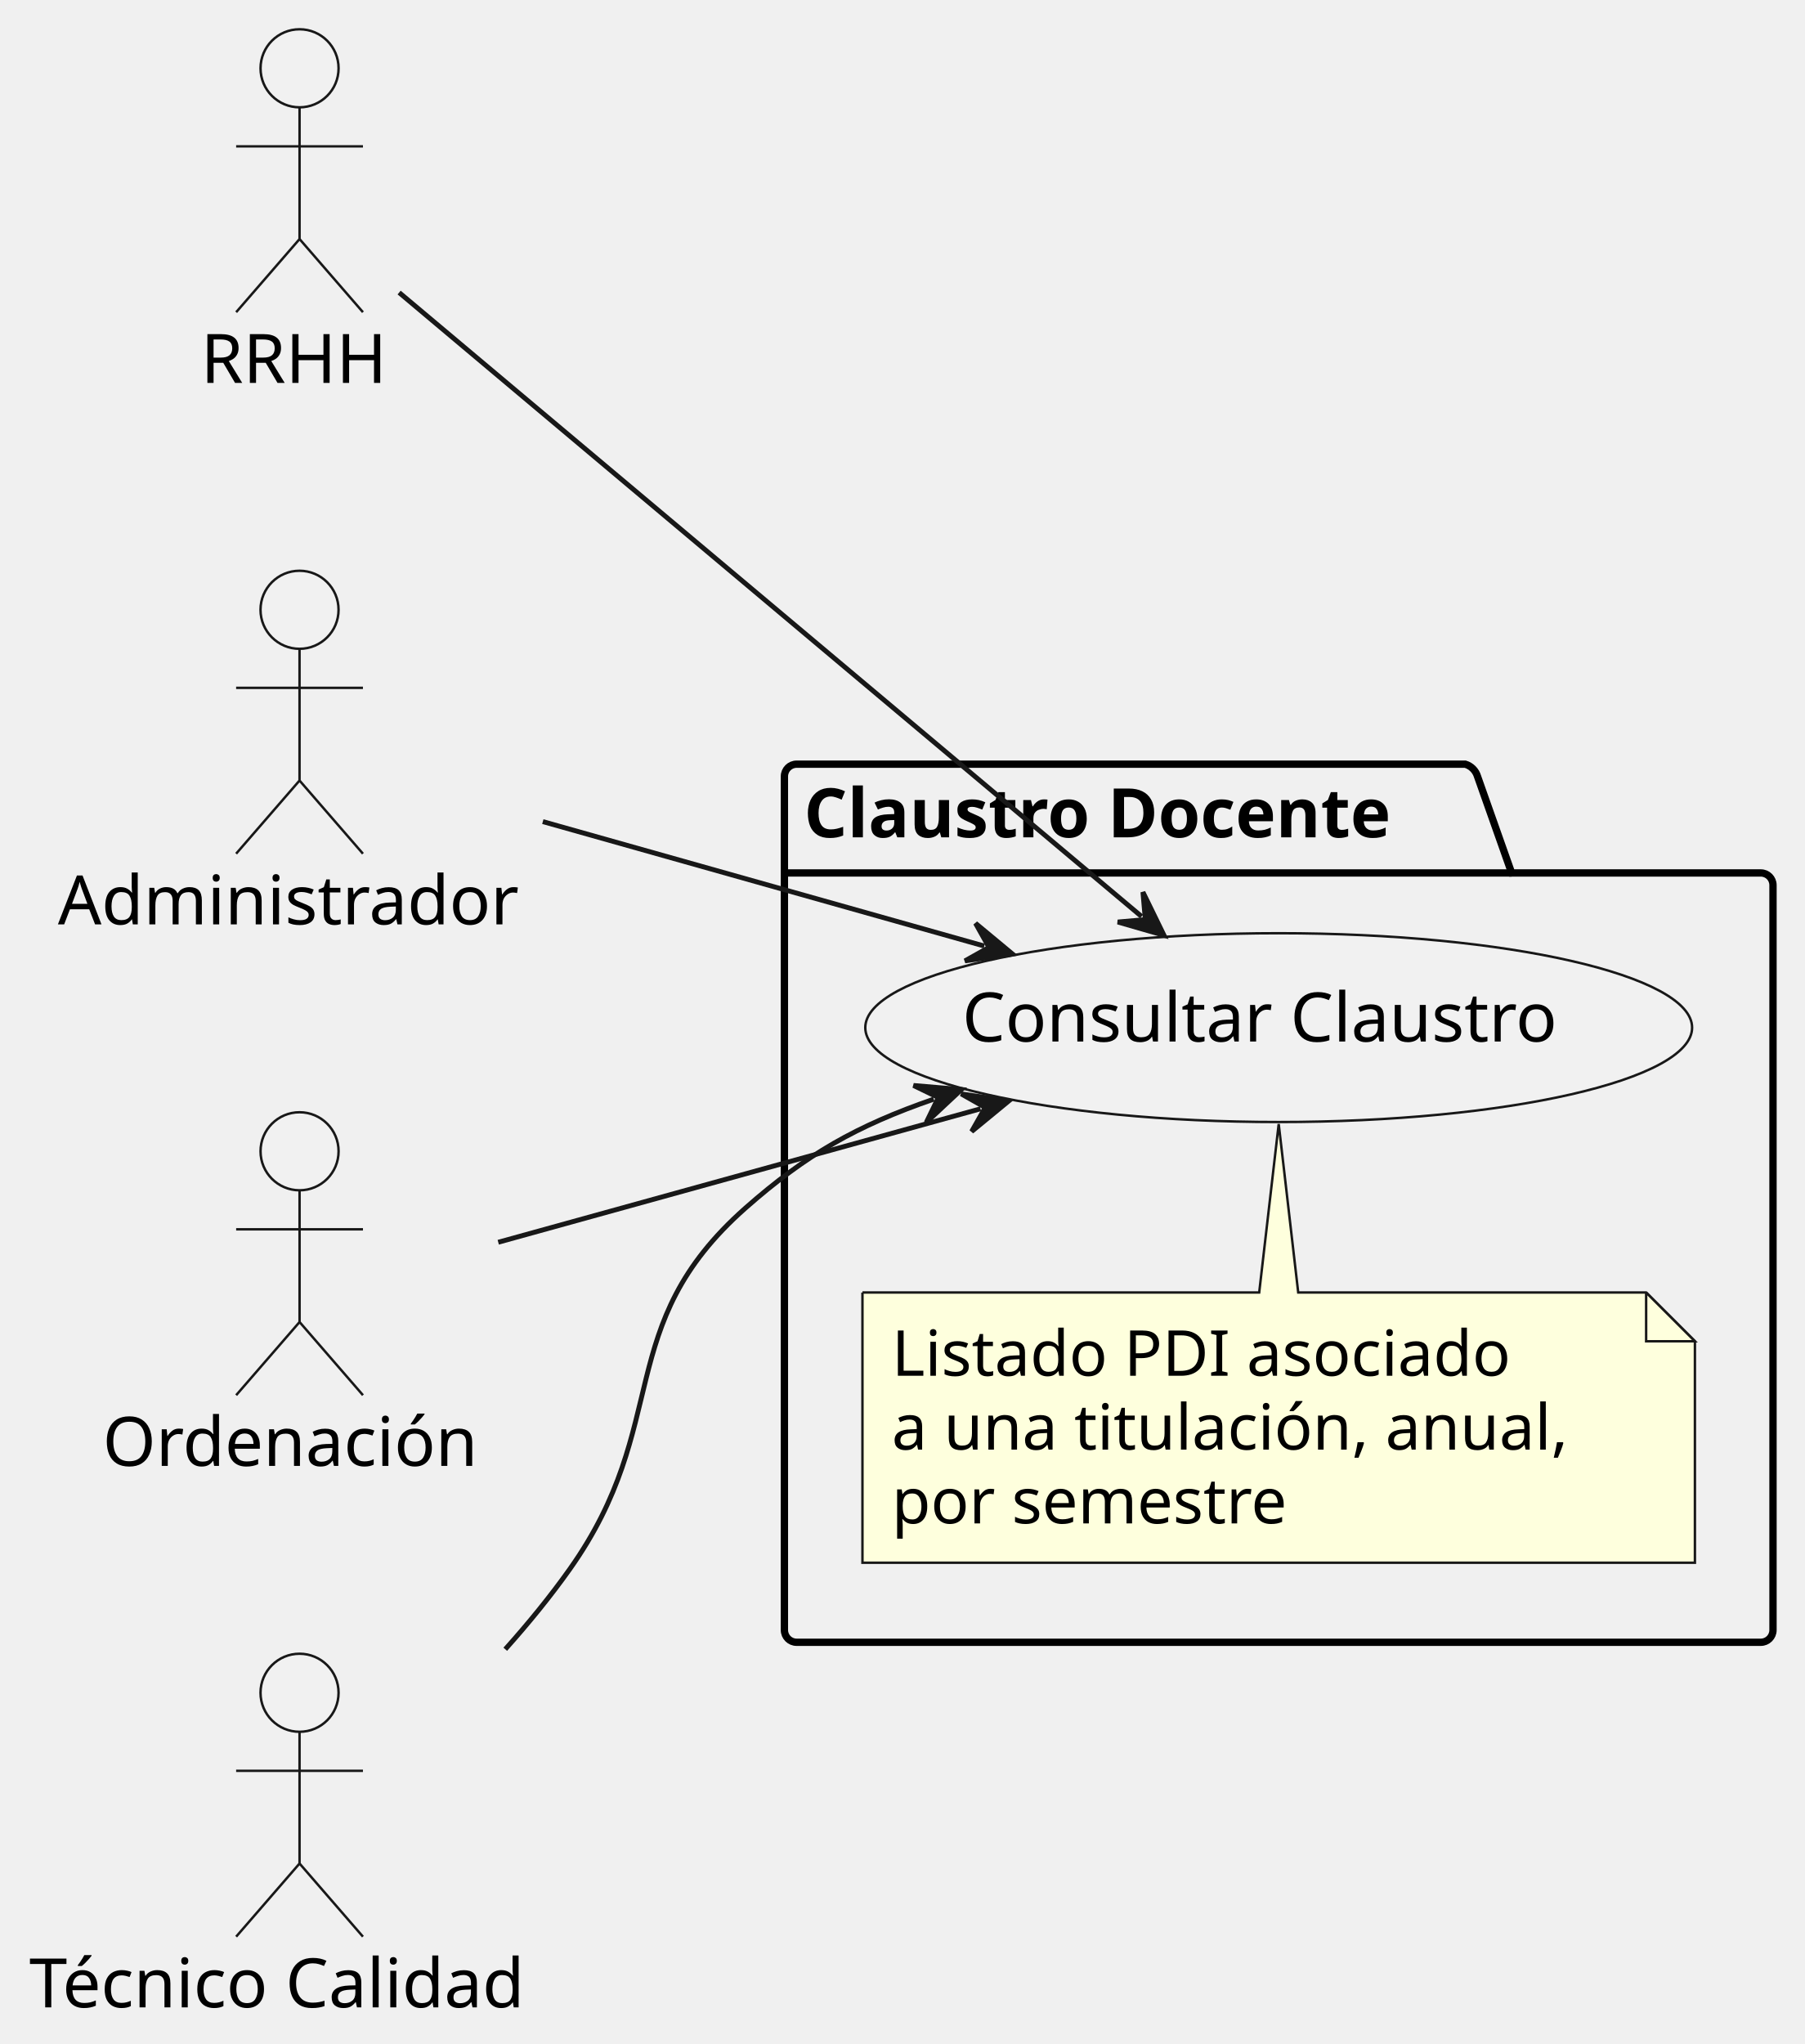
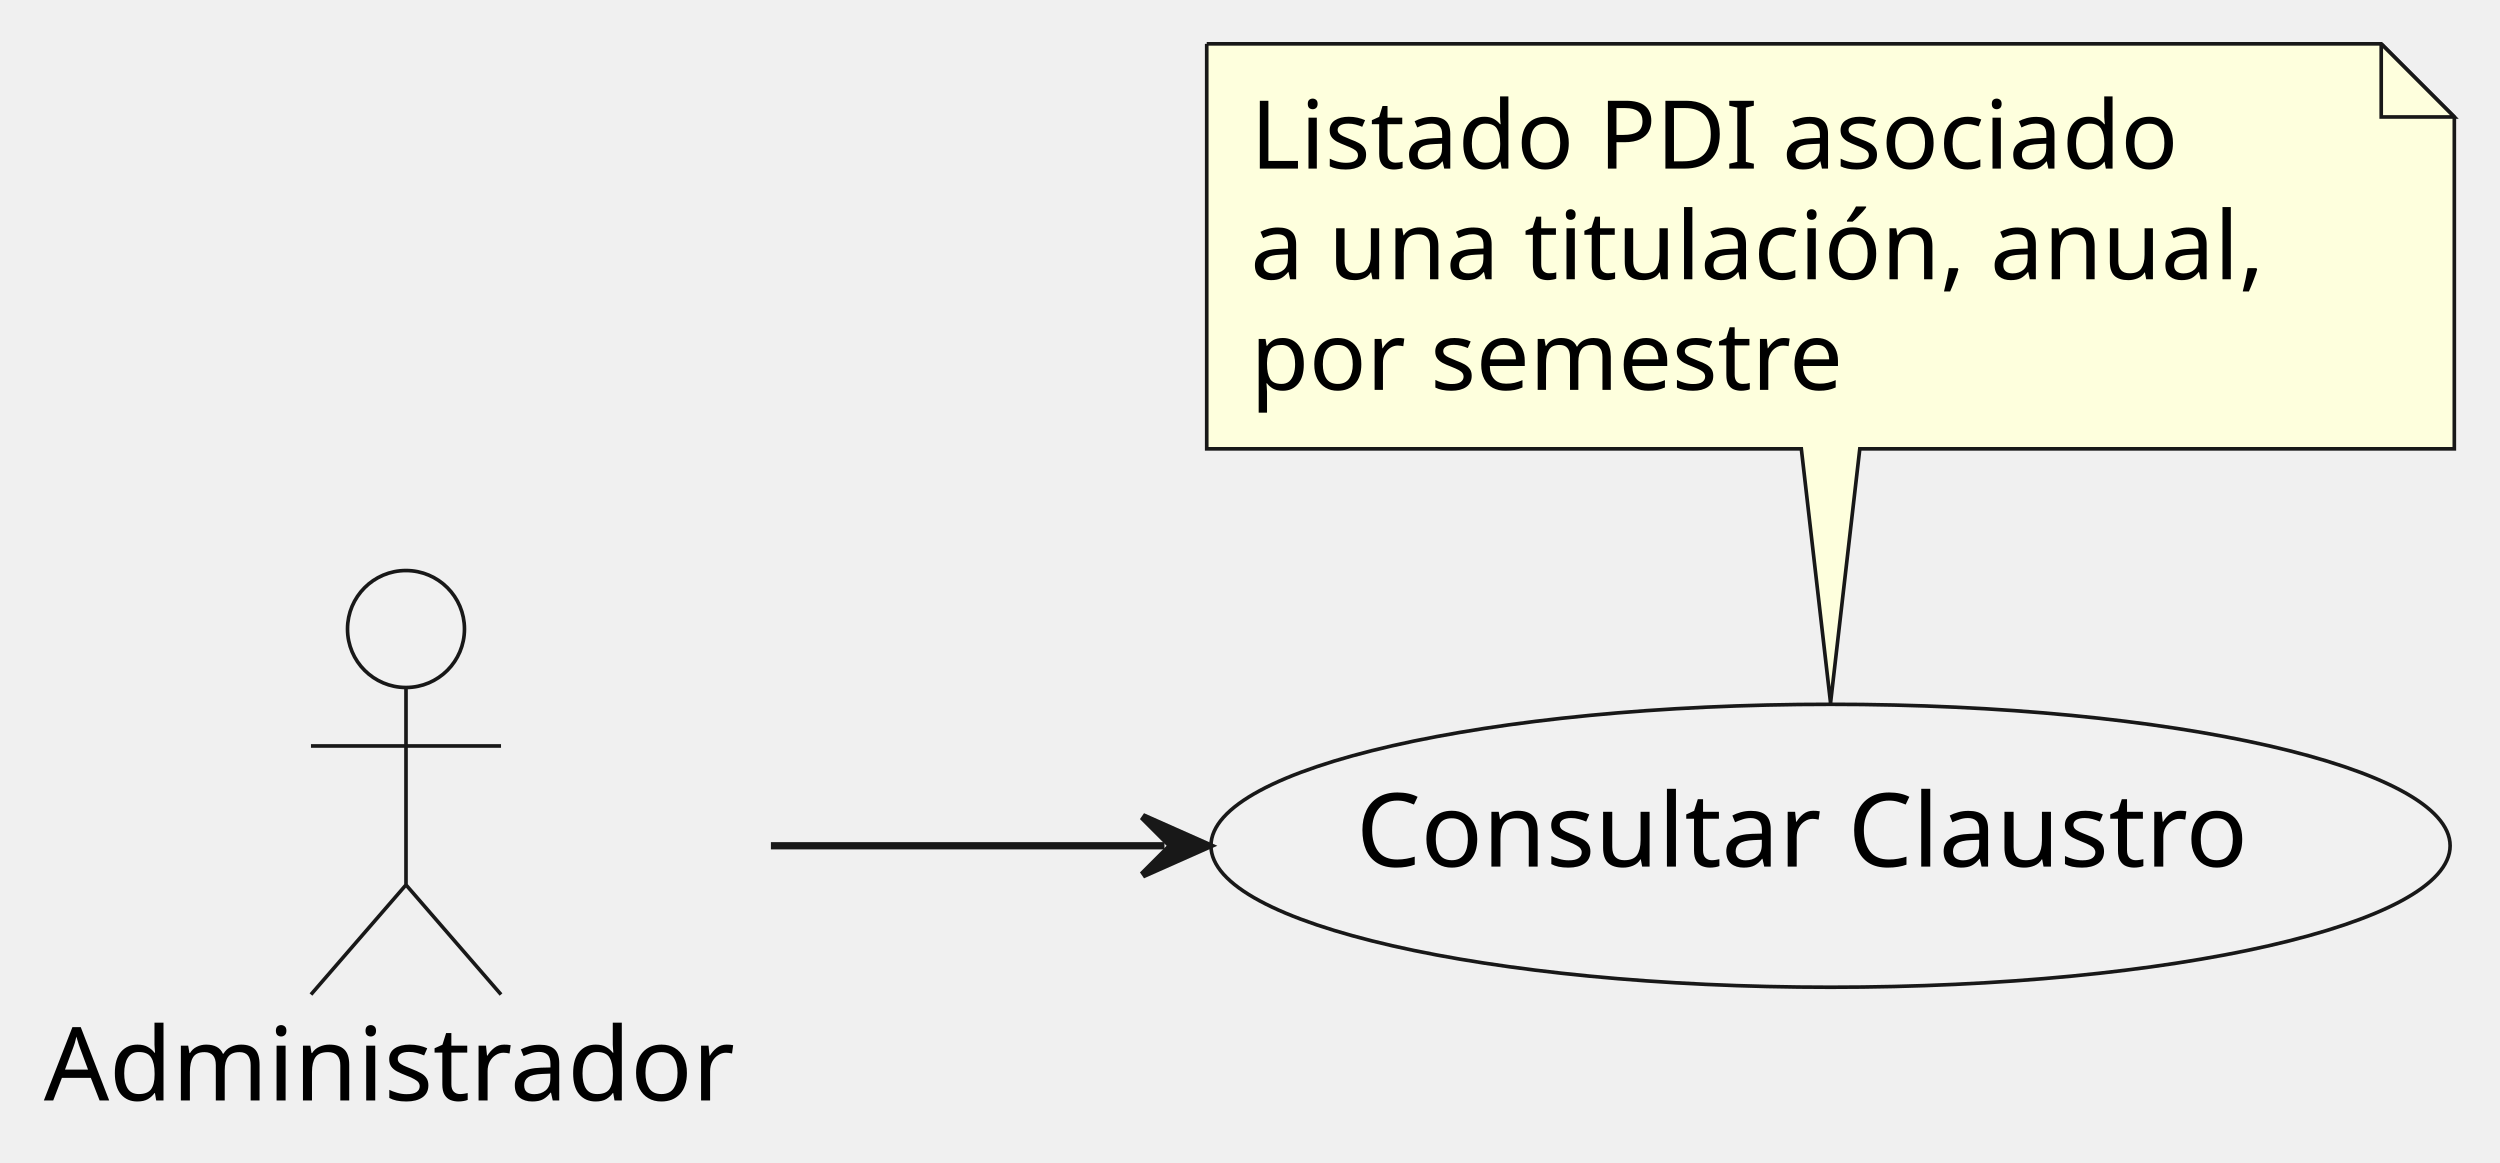
- <svg xmlns="http://www.w3.org/2000/svg" contentStyleType="text/css" data-diagram-type="DESCRIPTION" height="419px" preserveAspectRatio="none" style="width:370px;height:419px;background:#FFFFFF;" version="1.1" viewBox="0 0 370 419" width="370px" zoomAndPan="magnify">
+ <svg xmlns="http://www.w3.org/2000/svg" contentStyleType="text/css" data-diagram-type="DESCRIPTION" height="159px" preserveAspectRatio="none" style="width:342px;height:159px;background:#FFFFFF;" version="1.1" viewBox="0 0 342 159" width="342px" zoomAndPan="magnify">
  <defs />
  <g>
-     <g id="cluster_claustroPackage">
-       <path d="M163.32,156.65 L300.417,156.65 A3.75,3.75 0 0 1 302.917,159.15 L309.917,178.947 L361,178.947 A2.5,2.5 0 0 1 363.5,181.447 L363.5,334.15 A2.5,2.5 0 0 1 361,336.65 L163.32,336.65 A2.5,2.5 0 0 1 160.82,334.15 L160.82,159.15 A2.5,2.5 0 0 1 163.32,156.65 " fill="transparent" style="stroke:#000000;stroke-width:1.5;" />
-       <line style="stroke:#000000;stroke-width:1.5;" x1="160.82" x2="309.917" y1="178.947" y2="178.947" />
-       <text fill="#000000" font-family="sans-serif" font-size="14" font-weight="bold" lengthAdjust="spacing" textLength="136.097" x="164.82" y="171.645">Claustro Docente</text>
+     <g id="elem_admin">
+       <ellipse cx="55.54" cy="86.05" fill="#F1F1F1" rx="8" ry="8" style="stroke:#181818;stroke-width:0.5;" />
+       <path d="M55.54,94.05 L55.54,121.05 M42.54,102.05 L68.54,102.05 M55.54,121.05 L42.54,136.05 M55.54,121.05 L68.54,136.05 " fill="#FFFFFF" fill-opacity="0" style="stroke:#181818;stroke-width:0.5;" />
+       <text fill="#000000" font-family="sans-serif" font-size="14" lengthAdjust="spacing" textLength="99.08" x="6" y="150.545">Administrador</text>
    </g>
    <g id="elem_consClaustro">
-       <ellipse cx="262.158" cy="210.652" fill="#F1F1F1" rx="84.758" ry="19.352" style="stroke:#181818;stroke-width:0.5;" />
-       <text fill="#000000" font-family="sans-serif" font-size="14" lengthAdjust="spacing" textLength="129.767" x="197.26" y="213.503">Consultar Claustro</text>
+       <ellipse cx="250.418" cy="115.702" fill="#F1F1F1" rx="84.758" ry="19.352" style="stroke:#181818;stroke-width:0.5;" />
+       <text fill="#000000" font-family="sans-serif" font-size="14" lengthAdjust="spacing" textLength="129.767" x="185.52" y="118.553">Consultar Claustro</text>
    </g>
-     <g id="elem_GMN8">
-       <path d="M176.82,264.95 L176.82,320.348 A0,0 0 0 0 176.82,320.348 L347.491,320.348 A0,0 0 0 0 347.491,320.348 L347.491,274.95 L337.491,264.95 L266.16,264.95 L262.16,230.41 L258.16,264.95 L176.82,264.95 A0,0 0 0 0 176.82,264.95 " fill="#FEFFDD" style="stroke:#181818;stroke-width:0.5;" />
-       <path d="M337.491,264.95 L337.491,274.95 L347.491,274.95 L337.491,264.95 " fill="#FEFFDD" style="stroke:#181818;stroke-width:0.5;" />
-       <text fill="#000000" font-family="sans-serif" font-size="13" lengthAdjust="spacing" textLength="134.469" x="182.82" y="282.017">Listado PDI asociado</text>
-       <text fill="#000000" font-family="sans-serif" font-size="13" lengthAdjust="spacing" textLength="149.671" x="182.82" y="297.15">a una titulación, anual,</text>
-       <text fill="#000000" font-family="sans-serif" font-size="13" lengthAdjust="spacing" textLength="86.328" x="182.82" y="312.283">por semestre</text>
-     </g>
-     <g id="elem_rrhh">
-       <ellipse cx="61.415" cy="14" fill="#F1F1F1" rx="8" ry="8" style="stroke:#181818;stroke-width:0.5;" />
-       <path d="M61.415,22 L61.415,49 M48.415,30 L74.415,30 M61.415,49 L48.415,64 M61.415,49 L74.415,64 " fill="transparent" style="stroke:#181818;stroke-width:0.5;" />
-       <text fill="#000000" font-family="sans-serif" font-size="14" lengthAdjust="spacing" textLength="40.51" x="41.16" y="78.495">RRHH</text>
-     </g>
-     <g id="elem_admin">
-       <ellipse cx="61.41" cy="125" fill="#F1F1F1" rx="8" ry="8" style="stroke:#181818;stroke-width:0.5;" />
-       <path d="M61.41,133 L61.41,160 M48.41,141 L74.41,141 M61.41,160 L48.41,175 M61.41,160 L74.41,175 " fill="transparent" style="stroke:#181818;stroke-width:0.5;" />
-       <text fill="#000000" font-family="sans-serif" font-size="14" lengthAdjust="spacing" textLength="99.08" x="11.87" y="189.495">Administrador</text>
-     </g>
-     <g id="elem_ord">
-       <ellipse cx="61.416" cy="236" fill="#F1F1F1" rx="8" ry="8" style="stroke:#181818;stroke-width:0.5;" />
-       <path d="M61.416,244 L61.416,271 M48.416,252 L74.416,252 M61.416,271 L48.416,286 M61.416,271 L74.416,286 " fill="transparent" style="stroke:#181818;stroke-width:0.5;" />
-       <text fill="#000000" font-family="sans-serif" font-size="14" lengthAdjust="spacing" textLength="80.753" x="21.04" y="300.495">Ordenación</text>
-     </g>
-     <g id="elem_tec">
-       <ellipse cx="61.412" cy="347" fill="#F1F1F1" rx="8" ry="8" style="stroke:#181818;stroke-width:0.5;" />
-       <path d="M61.412,355 L61.412,382 M48.412,363 L74.412,363 M61.412,382 L48.412,397 M61.412,382 L74.412,397 " fill="transparent" style="stroke:#181818;stroke-width:0.5;" />
-       <text fill="#000000" font-family="sans-serif" font-size="14" lengthAdjust="spacing" textLength="110.824" x="6" y="411.495">Técnico Calidad</text>
-     </g>
-     <g id="link_rrhh_consClaustro">
-       <path d="M81.83,59.97 C118.85,91.07 194.736,154.84 234.046,187.87 " fill="transparent" id="rrhh-to-consClaustro" style="stroke:#181818;stroke-width:1;" />
-       <polygon fill="#181818" points="238.64,191.73,234.323,182.878,234.812,188.513,229.176,189.003,238.64,191.73" style="stroke:#181818;stroke-width:1;" />
+     <g id="elem_GMN4">
+       <path d="M165.08,6 L165.08,61.398 A0,0 0 0 0 165.08,61.398 L246.42,61.398 L250.42,96.16 L254.42,61.398 L335.751,61.398 A0,0 0 0 0 335.751,61.398 L335.751,16 L325.751,6 L165.08,6 A0,0 0 0 0 165.08,6 " fill="#FEFFDD" style="stroke:#181818;stroke-width:0.5;" />
+       <path d="M325.751,6 L325.751,16 L335.751,16 L325.751,6 " fill="#FEFFDD" style="stroke:#181818;stroke-width:0.5;" />
+       <text fill="#000000" font-family="sans-serif" font-size="13" lengthAdjust="spacing" textLength="134.469" x="171.08" y="23.067">Listado PDI asociado</text>
+       <text fill="#000000" font-family="sans-serif" font-size="13" lengthAdjust="spacing" textLength="149.671" x="171.08" y="38.2">a una titulación, anual,</text>
+       <text fill="#000000" font-family="sans-serif" font-size="13" lengthAdjust="spacing" textLength="86.328" x="171.08" y="53.333">por semestre</text>
    </g>
    <g id="link_admin_consClaustro">
-       <path d="M111.29,168.42 C140.48,176.65 171.815,185.483 201.805,193.933 " fill="transparent" id="admin-to-consClaustro" style="stroke:#181818;stroke-width:1;" />
-       <polygon fill="#181818" points="207.58,195.56,200.002,189.269,202.767,194.204,197.833,196.969,207.58,195.56" style="stroke:#181818;stroke-width:1;" />
-     </g>
-     <g id="link_ord_consClaustro">
-       <path d="M102.15,254.65 C132.17,246.35 167.927,236.45 201.027,227.29 " fill="transparent" id="ord-to-consClaustro" style="stroke:#181818;stroke-width:1;" />
-       <polygon fill="#181818" points="206.81,225.69,197.069,224.235,201.991,227.024,199.203,231.946,206.81,225.69" style="stroke:#181818;stroke-width:1;" />
-     </g>
-     <g id="link_tec_consClaustro">
-       <path d="M103.59,338.08 C108.32,332.79 112.86,327.24 116.82,321.65 C137.97,291.81 125.41,271.87 152.82,247.65 C165.34,236.6 175.63,230.782 191.44,225.312 " fill="transparent" id="tec-to-consClaustro" style="stroke:#181818;stroke-width:1;" />
-       <polygon fill="#181818" points="197.11,223.35,187.297,222.513,192.385,224.985,189.912,230.073,197.11,223.35" style="stroke:#181818;stroke-width:1;" />
+       <path d="M105.46,115.7 C123.65,115.7 138.85,115.7 159.3,115.7 " fill="#FFFFFF" fill-opacity="0" id="admin-to-consClaustro" style="stroke:#181818;stroke-width:1;" />
+       <polygon fill="#181818" points="165.3,115.7,156.3,111.7,160.3,115.7,156.3,119.7,165.3,115.7" style="stroke:#181818;stroke-width:1;" />
    </g>
  </g>
</svg>
